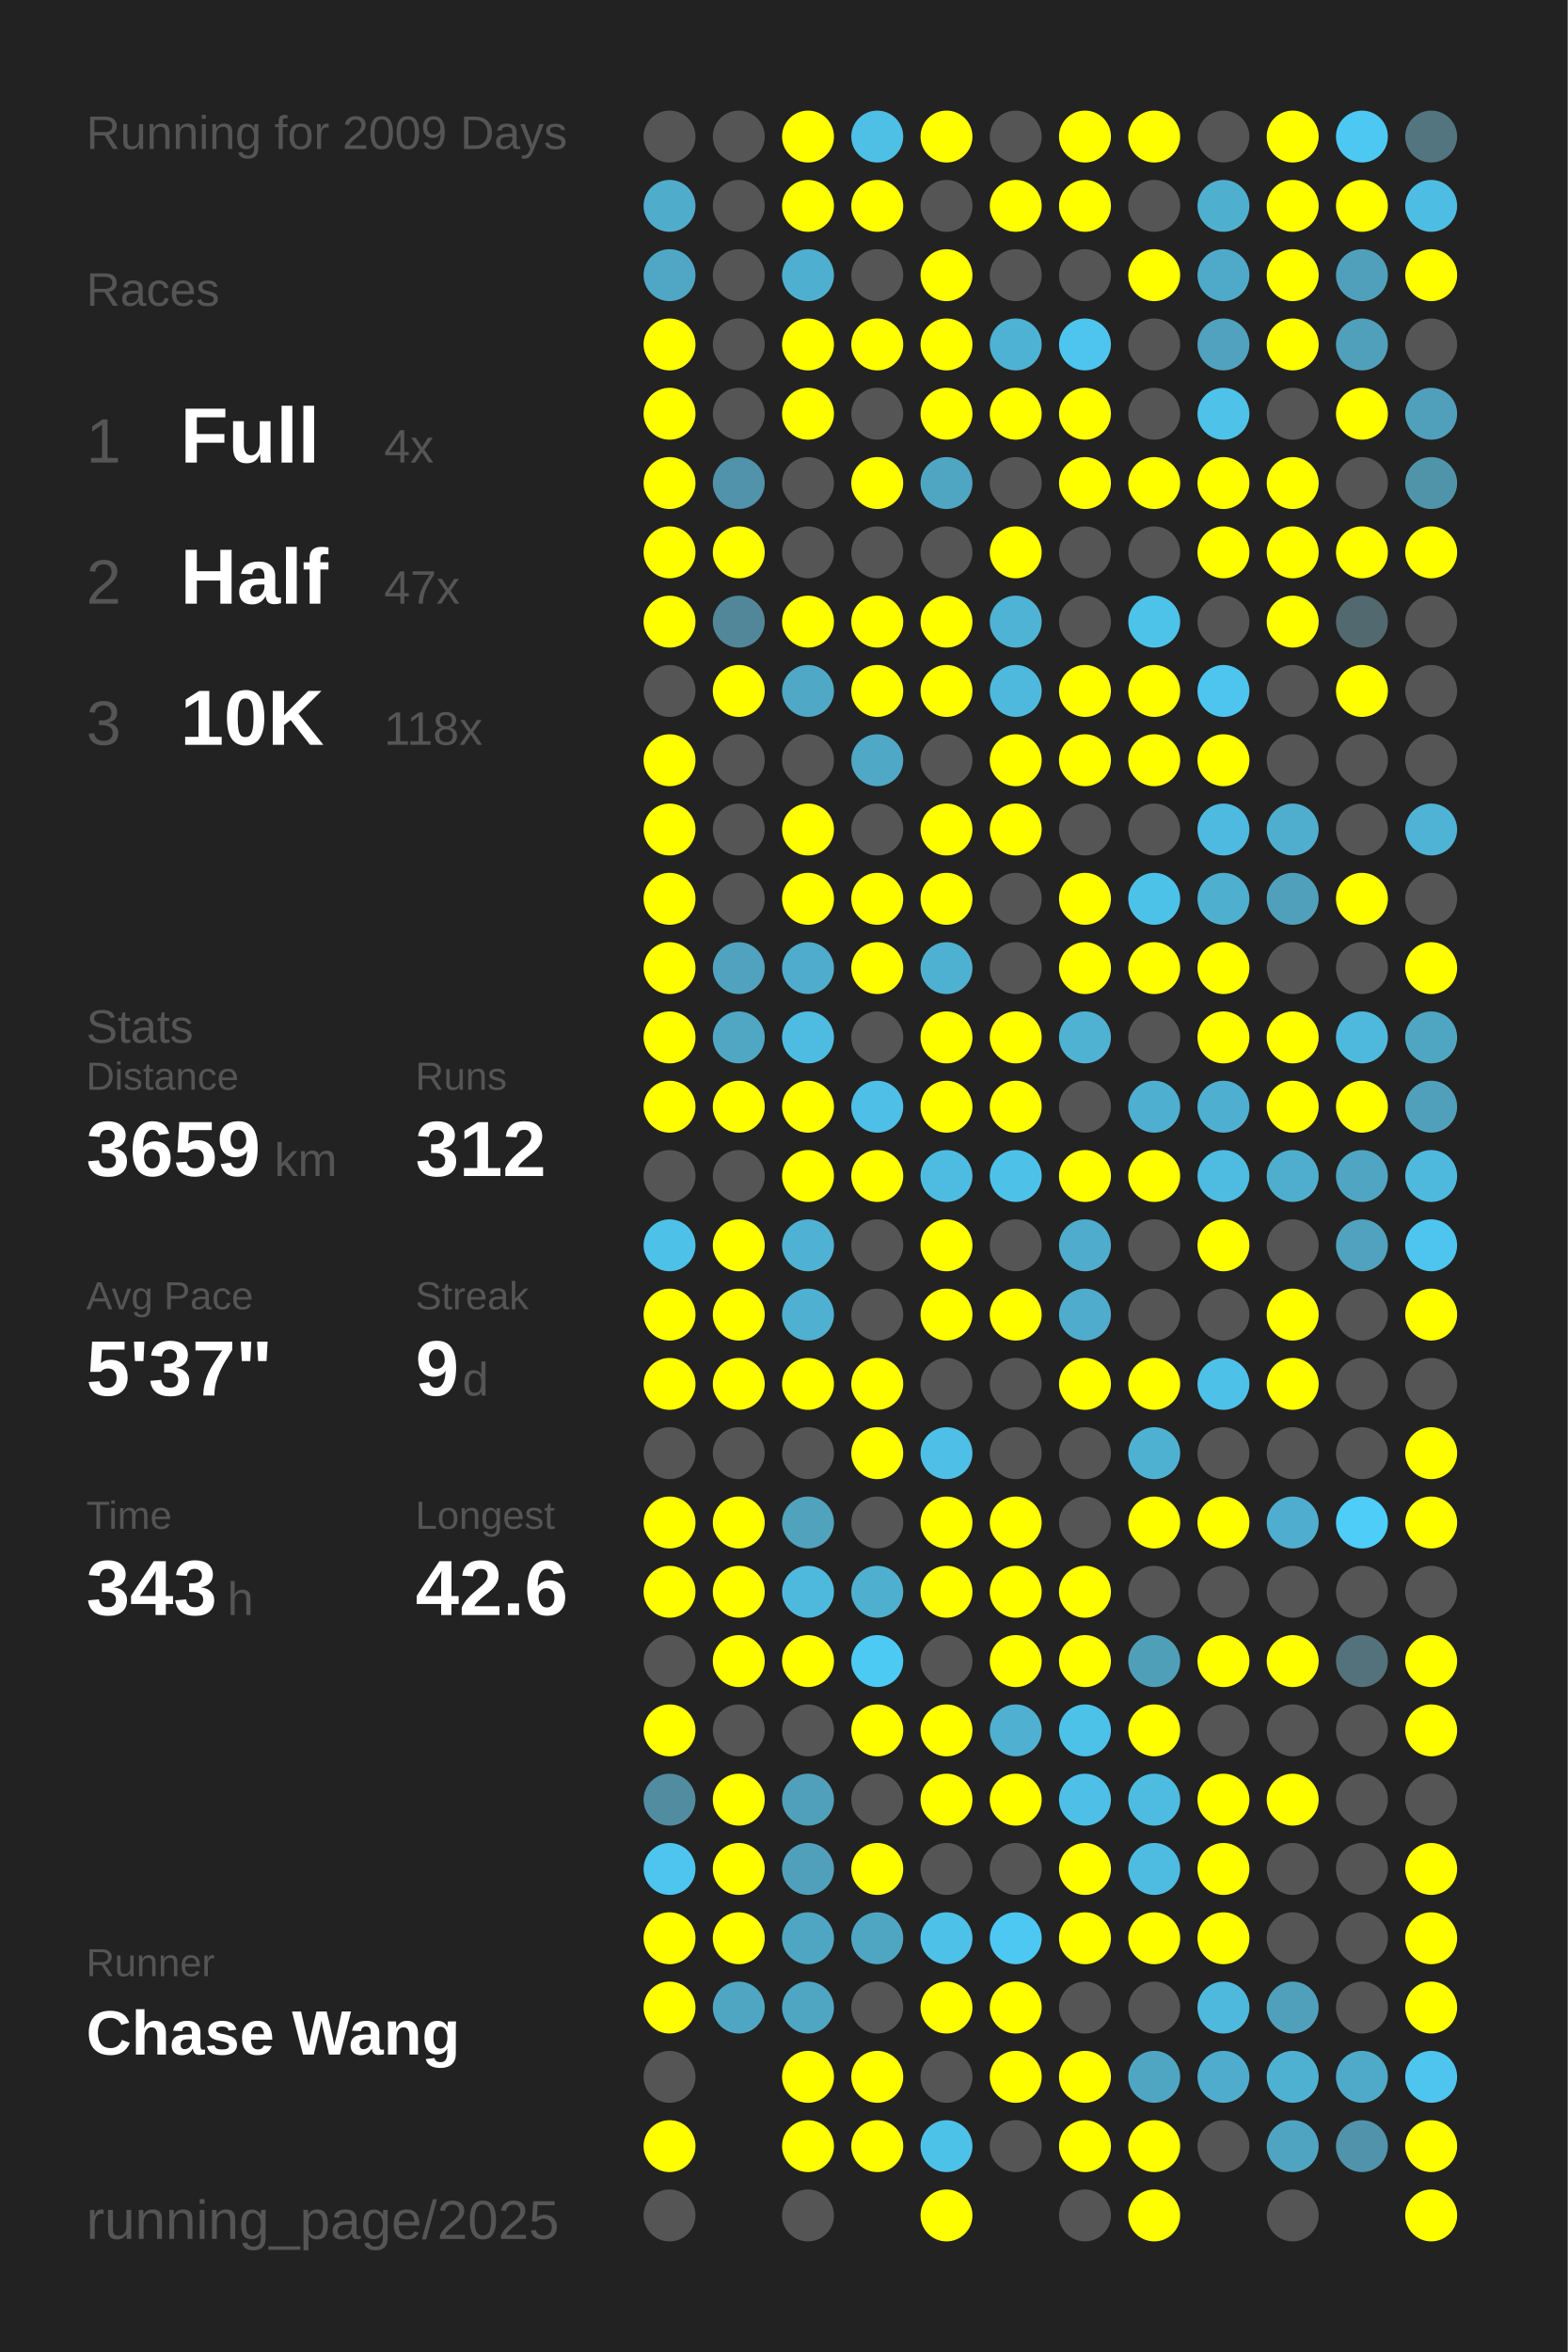
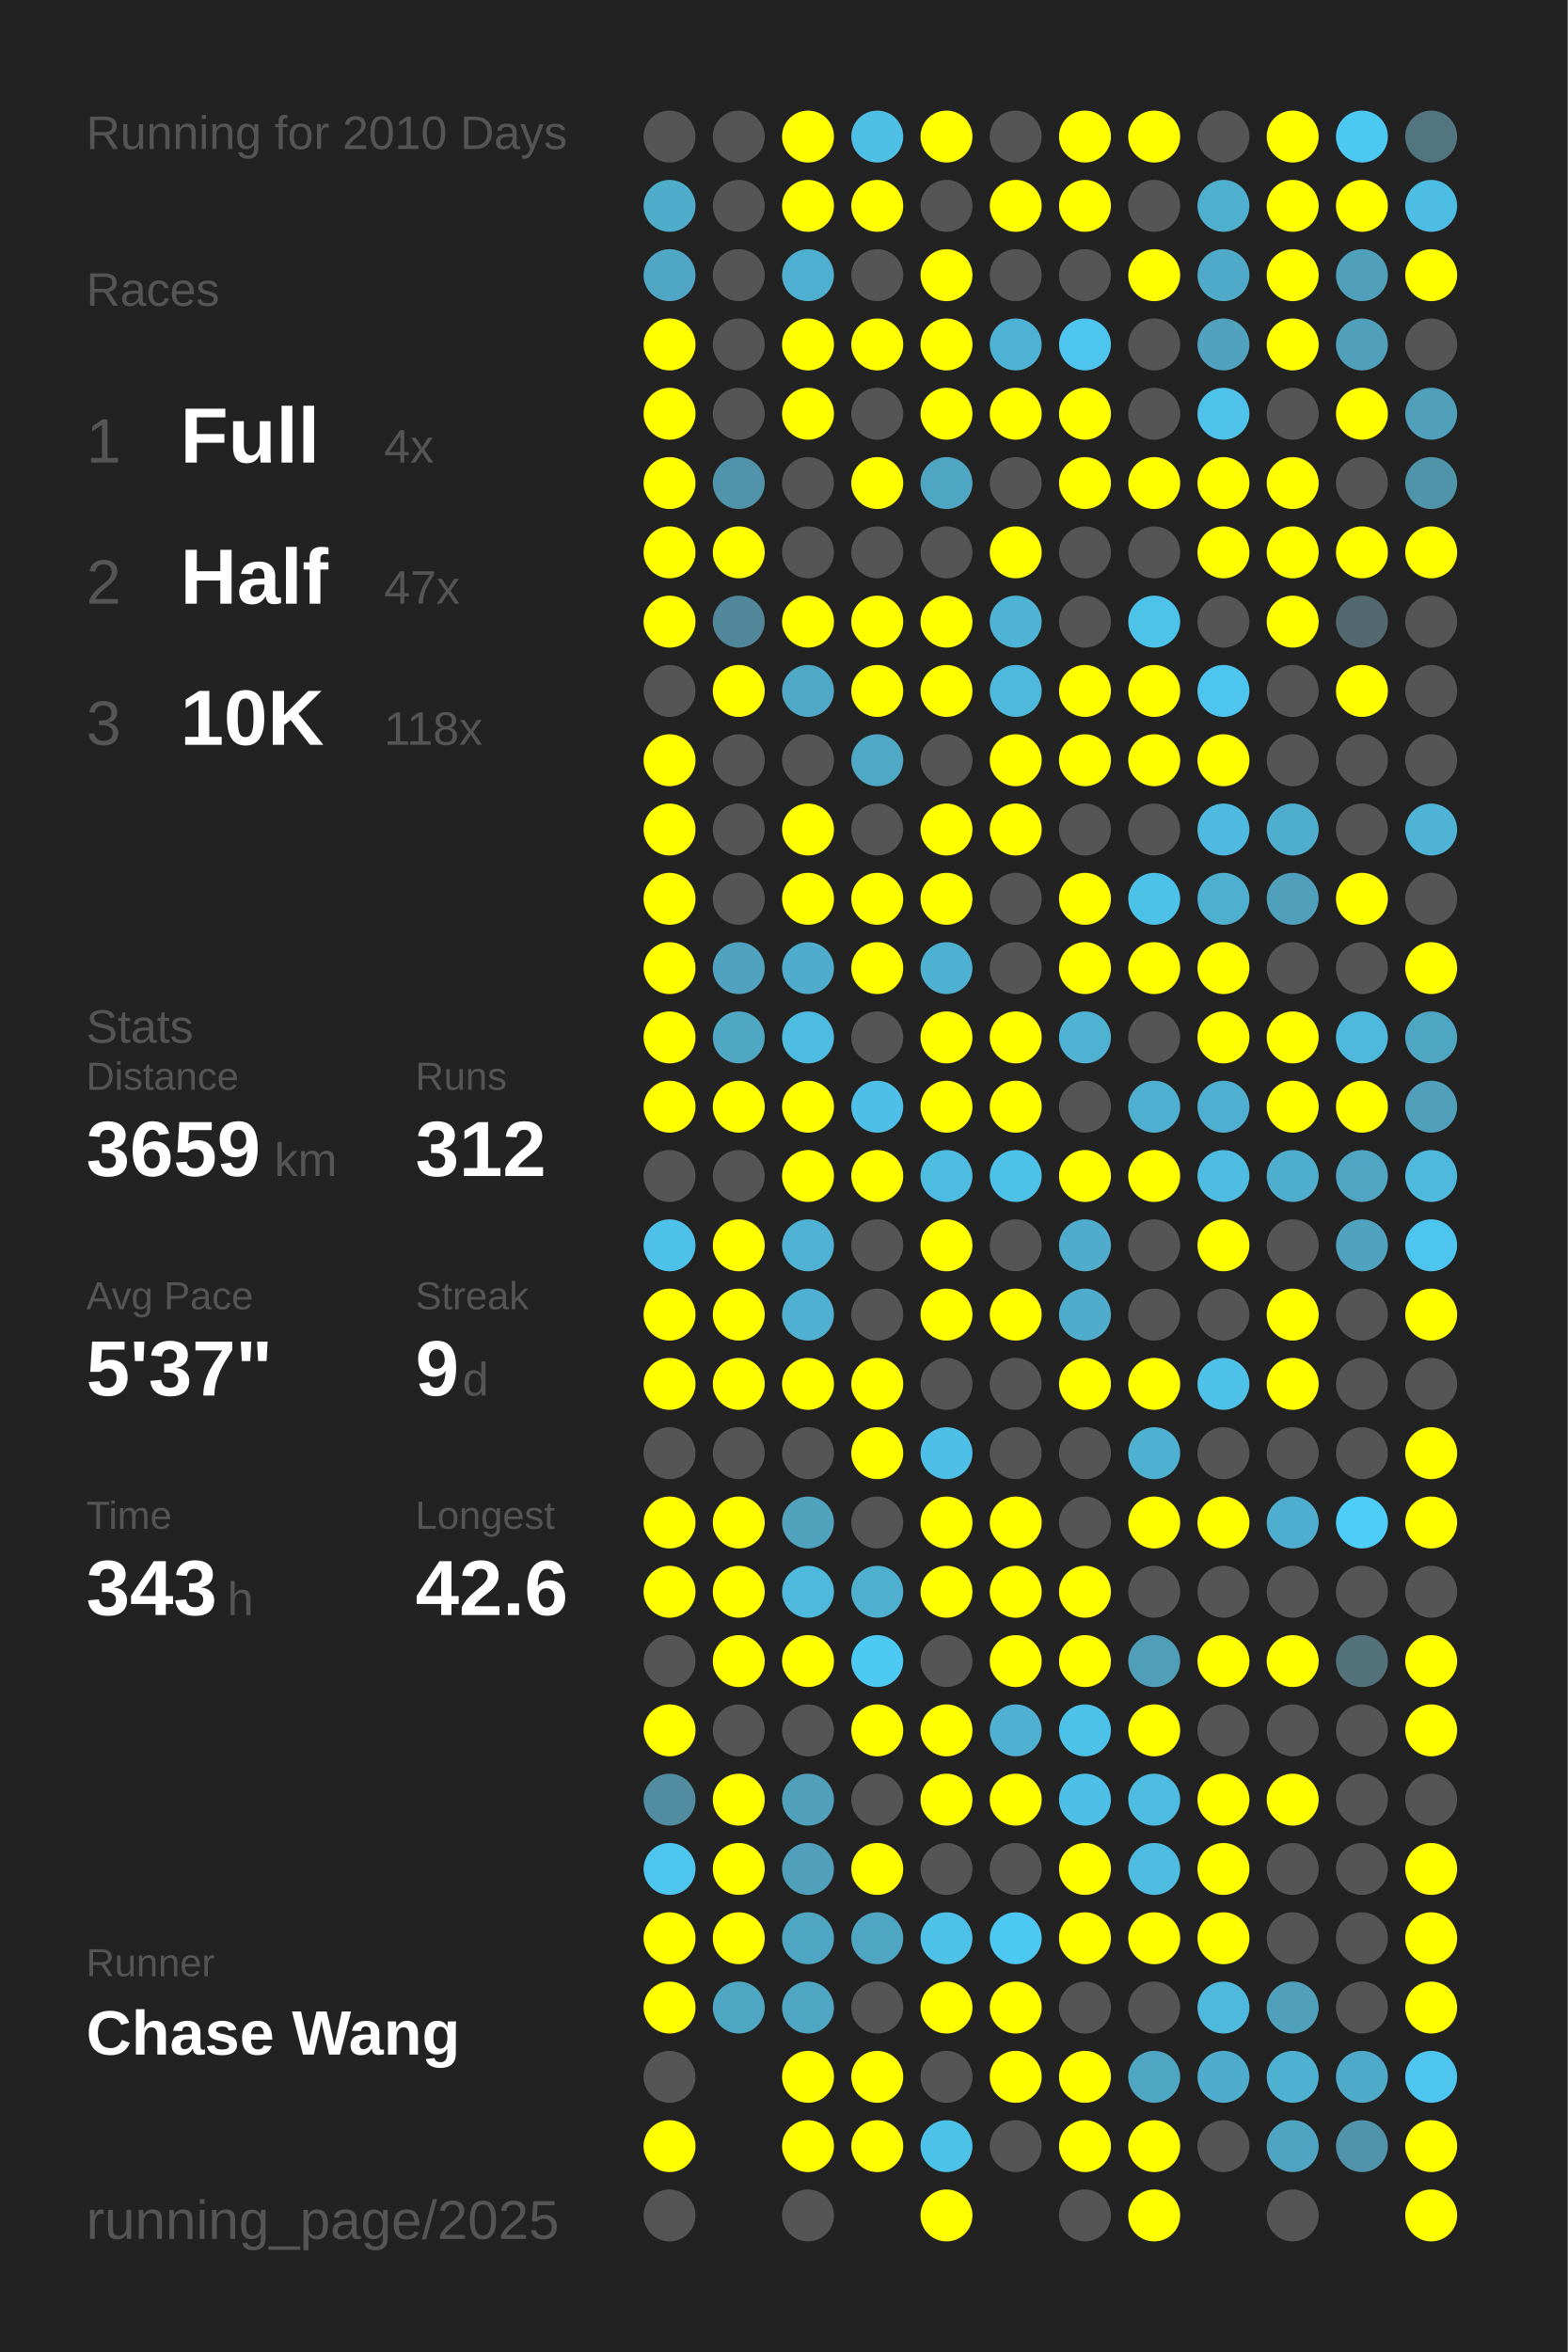
<svg xmlns="http://www.w3.org/2000/svg" baseProfile="full" height="300mm" version="1.1" viewBox="0,0,200,300" width="200mm">
  <defs />
  <rect fill="#222222" height="300" width="200" x="0" y="0" />
-   <text fill="#555555" style="font-size:6px; font-family:Arial;" x="11" y="19">Running for 2009 Days</text>
+   <text fill="#555555" style="font-size:6px; font-family:Arial;" x="11" y="19">Running for 2010 Days</text>
  <text fill="#555555" style="font-size:6px; font-family:Arial;" x="11" y="39">Races</text>
  <text fill="#555555" style="font-size:8px; font-family:Arial;" x="11" y="59">1</text>
  <text fill="#FFFFFF" style="font-size:10px; font-family:Arial; font-weight:bold;" x="23" y="59">Full</text>
  <text fill="#555555" style="font-size:6px; font-family:Arial;" x="49" y="59">4x</text>
  <text fill="#555555" style="font-size:8px; font-family:Arial;" x="11" y="77">2</text>
  <text fill="#FFFFFF" style="font-size:10px; font-family:Arial; font-weight:bold;" x="23" y="77">Half</text>
  <text fill="#555555" style="font-size:6px; font-family:Arial;" x="49" y="77">47x</text>
  <text fill="#555555" style="font-size:8px; font-family:Arial;" x="11" y="95">3</text>
  <text fill="#FFFFFF" style="font-size:10px; font-family:Arial; font-weight:bold;" x="23" y="95">10K</text>
  <text fill="#555555" style="font-size:6px; font-family:Arial;" x="49" y="95">118x</text>
  <text fill="#555555" style="font-size:6px; font-family:Arial;" x="11" y="133">Stats</text>
  <text fill="#555555" style="font-size:5px; font-family:Arial;" x="11" y="139">Distance</text>
  <text fill="#FFFFFF" style="font-size:10px; font-family:Arial; font-weight:bold;" x="11" y="150">3659</text>
  <text fill="#555555" style="font-size:6px; font-family:Arial;" x="35" y="150">km</text>
  <text fill="#555555" style="font-size:5px; font-family:Arial;" x="53" y="139">Runs</text>
  <text fill="#FFFFFF" style="font-size:10px; font-family:Arial; font-weight:bold;" x="53" y="150">312</text>
  <text fill="#555555" style="font-size:5px; font-family:Arial;" x="11" y="167">Avg Pace</text>
  <text fill="#FFFFFF" style="font-size:10px; font-family:Arial; font-weight:bold;" x="11" y="178">5'37"</text>
  <text fill="#555555" style="font-size:5px; font-family:Arial;" x="53" y="167">Streak</text>
  <text fill="#FFFFFF" style="font-size:10px; font-family:Arial; font-weight:bold;" x="53" y="178">9</text>
  <text fill="#555555" style="font-size:6px; font-family:Arial;" x="59" y="178">d</text>
  <text fill="#555555" style="font-size:5px; font-family:Arial;" x="11" y="195">Time</text>
  <text fill="#FFFFFF" style="font-size:10px; font-family:Arial; font-weight:bold;" x="11" y="206">343</text>
  <text fill="#555555" style="font-size:6px; font-family:Arial;" x="29" y="206">h</text>
  <text fill="#555555" style="font-size:5px; font-family:Arial;" x="53" y="195">Longest</text>
  <text fill="#FFFFFF" style="font-size:10px; font-family:Arial; font-weight:bold;" x="53" y="206">42.6</text>
  <text fill="#555555" style="font-size:5px; font-family:Arial;" x="11" y="252.065">Runner</text>
  <text fill="#FFFFFF" style="font-size:8px; font-family:Arial; font-weight:bold;" x="11" y="262.065">Chase Wang</text>
  <text fill="#555555" style="font-size:7px; font-family:Arial;" x="11" y="285.581">running_page/2025</text>
  <circle cx="85.417" cy="17.419" fill="#555555" r="3.312" />
  <circle cx="85.417" cy="26.258" fill="#4faccb" r="3.312" />
  <circle cx="85.417" cy="35.097" fill="#4fa7c5" r="3.312" />
  <circle cx="85.417" cy="43.935" fill="#FFFF00" r="3.312" />
  <circle cx="85.417" cy="52.774" fill="#FFFF00" r="3.312" />
  <circle cx="85.417" cy="61.613" fill="#FFFF00" r="3.312" />
  <circle cx="85.417" cy="70.452" fill="#FFFF00" r="3.312" />
  <circle cx="85.417" cy="79.29" fill="#FFFF00" r="3.312" />
  <circle cx="85.417" cy="88.129" fill="#555555" r="3.312" />
  <circle cx="85.417" cy="96.968" fill="#FFFF00" r="3.312" />
  <circle cx="85.417" cy="105.806" fill="#FFFF00" r="3.312" />
  <circle cx="85.417" cy="114.645" fill="#FFFF00" r="3.312" />
  <circle cx="85.417" cy="123.484" fill="#FFFF00" r="3.312" />
  <circle cx="85.417" cy="132.323" fill="#FFFF00" r="3.312" />
  <circle cx="85.417" cy="141.161" fill="#FFFF00" r="3.312" />
  <circle cx="85.417" cy="150" fill="#555555" r="3.312" />
  <circle cx="85.417" cy="158.839" fill="#4ec1e8" r="3.312" />
  <circle cx="85.417" cy="167.677" fill="#FFFF00" r="3.312" />
  <circle cx="85.417" cy="176.516" fill="#FFFF00" r="3.312" />
  <circle cx="85.417" cy="185.355" fill="#555555" r="3.312" />
  <circle cx="85.417" cy="194.194" fill="#FFFF00" r="3.312" />
  <circle cx="85.417" cy="203.032" fill="#FFFF00" r="3.312" />
  <circle cx="85.417" cy="211.871" fill="#555555" r="3.312" />
  <circle cx="85.417" cy="220.71" fill="#FFFF00" r="3.312" />
  <circle cx="85.417" cy="229.548" fill="#518ca0" r="3.312" />
  <circle cx="85.417" cy="238.387" fill="#4dc5ee" r="3.312" />
  <circle cx="85.417" cy="247.226" fill="#FFFF00" r="3.312" />
  <circle cx="85.417" cy="256.065" fill="#FFFF00" r="3.312" />
  <circle cx="85.417" cy="264.903" fill="#555555" r="3.312" />
  <circle cx="85.417" cy="273.742" fill="#FFFF00" r="3.312" />
  <circle cx="85.417" cy="282.581" fill="#555555" r="3.312" />
  <circle cx="94.25" cy="17.419" fill="#555555" r="3.312" />
  <circle cx="94.25" cy="26.258" fill="#555555" r="3.312" />
  <circle cx="94.25" cy="35.097" fill="#555555" r="3.312" />
  <circle cx="94.25" cy="43.935" fill="#555555" r="3.312" />
  <circle cx="94.25" cy="52.774" fill="#555555" r="3.312" />
  <circle cx="94.25" cy="61.613" fill="#5093aa" r="3.312" />
  <circle cx="94.25" cy="70.452" fill="#FFFF00" r="3.312" />
  <circle cx="94.25" cy="79.29" fill="#518799" r="3.312" />
  <circle cx="94.25" cy="88.129" fill="#FFFF00" r="3.312" />
  <circle cx="94.25" cy="96.968" fill="#555555" r="3.312" />
  <circle cx="94.25" cy="105.806" fill="#555555" r="3.312" />
  <circle cx="94.25" cy="114.645" fill="#555555" r="3.312" />
  <circle cx="94.25" cy="123.484" fill="#50a2be" r="3.312" />
  <circle cx="94.25" cy="132.323" fill="#4fa7c4" r="3.312" />
  <circle cx="94.25" cy="141.161" fill="#FFFF00" r="3.312" />
  <circle cx="94.25" cy="150" fill="#555555" r="3.312" />
  <circle cx="94.25" cy="158.839" fill="#FFFF00" r="3.312" />
  <circle cx="94.25" cy="167.677" fill="#FFFF00" r="3.312" />
  <circle cx="94.25" cy="176.516" fill="#FFFF00" r="3.312" />
  <circle cx="94.25" cy="185.355" fill="#555555" r="3.312" />
  <circle cx="94.25" cy="194.194" fill="#FFFF00" r="3.312" />
  <circle cx="94.25" cy="203.032" fill="#FFFF00" r="3.312" />
  <circle cx="94.25" cy="211.871" fill="#FFFF00" r="3.312" />
  <circle cx="94.25" cy="220.71" fill="#555555" r="3.312" />
  <circle cx="94.25" cy="229.548" fill="#FFFF00" r="3.312" />
  <circle cx="94.25" cy="238.387" fill="#FFFF00" r="3.312" />
  <circle cx="94.25" cy="247.226" fill="#FFFF00" r="3.312" />
  <circle cx="94.25" cy="256.065" fill="#4fa6c3" r="3.312" />
  <circle cx="103.083" cy="17.419" fill="#FFFF00" r="3.312" />
  <circle cx="103.083" cy="26.258" fill="#FFFF00" r="3.312" />
  <circle cx="103.083" cy="35.097" fill="#4fafd0" r="3.312" />
  <circle cx="103.083" cy="43.935" fill="#FFFF00" r="3.312" />
  <circle cx="103.083" cy="52.774" fill="#FFFF00" r="3.312" />
  <circle cx="103.083" cy="61.613" fill="#555555" r="3.312" />
  <circle cx="103.083" cy="70.452" fill="#555555" r="3.312" />
  <circle cx="103.083" cy="79.29" fill="#FFFF00" r="3.312" />
  <circle cx="103.083" cy="88.129" fill="#4fa8c5" r="3.312" />
  <circle cx="103.083" cy="96.968" fill="#555555" r="3.312" />
  <circle cx="103.083" cy="105.806" fill="#FFFF00" r="3.312" />
  <circle cx="103.083" cy="114.645" fill="#FFFF00" r="3.312" />
  <circle cx="103.083" cy="123.484" fill="#4faccc" r="3.312" />
  <circle cx="103.083" cy="132.323" fill="#4ebce1" r="3.312" />
  <circle cx="103.083" cy="141.161" fill="#FFFF00" r="3.312" />
  <circle cx="103.083" cy="150" fill="#FFFF00" r="3.312" />
  <circle cx="103.083" cy="158.839" fill="#4fb1d3" r="3.312" />
  <circle cx="103.083" cy="167.677" fill="#4fb0d1" r="3.312" />
  <circle cx="103.083" cy="176.516" fill="#FFFF00" r="3.312" />
  <circle cx="103.083" cy="185.355" fill="#555555" r="3.312" />
  <circle cx="103.083" cy="194.194" fill="#50a2bd" r="3.312" />
  <circle cx="103.083" cy="203.032" fill="#4eb9dd" r="3.312" />
  <circle cx="103.083" cy="211.871" fill="#FFFF00" r="3.312" />
  <circle cx="103.083" cy="220.71" fill="#555555" r="3.312" />
  <circle cx="103.083" cy="229.548" fill="#50a0bb" r="3.312" />
  <circle cx="103.083" cy="238.387" fill="#50a0bc" r="3.312" />
  <circle cx="103.083" cy="247.226" fill="#4fa6c3" r="3.312" />
  <circle cx="103.083" cy="256.065" fill="#4fa6c3" r="3.312" />
  <circle cx="103.083" cy="264.903" fill="#FFFF00" r="3.312" />
  <circle cx="103.083" cy="273.742" fill="#FFFF00" r="3.312" />
  <circle cx="103.083" cy="282.581" fill="#555555" r="3.312" />
  <circle cx="111.917" cy="17.419" fill="#4ebfe5" r="3.312" />
  <circle cx="111.917" cy="26.258" fill="#FFFF00" r="3.312" />
  <circle cx="111.917" cy="35.097" fill="#555555" r="3.312" />
  <circle cx="111.917" cy="43.935" fill="#FFFF00" r="3.312" />
  <circle cx="111.917" cy="52.774" fill="#555555" r="3.312" />
  <circle cx="111.917" cy="61.613" fill="#FFFF00" r="3.312" />
  <circle cx="111.917" cy="70.452" fill="#555555" r="3.312" />
  <circle cx="111.917" cy="79.29" fill="#FFFF00" r="3.312" />
  <circle cx="111.917" cy="88.129" fill="#FFFF00" r="3.312" />
  <circle cx="111.917" cy="96.968" fill="#4fa8c6" r="3.312" />
  <circle cx="111.917" cy="105.806" fill="#555555" r="3.312" />
  <circle cx="111.917" cy="114.645" fill="#FFFF00" r="3.312" />
  <circle cx="111.917" cy="123.484" fill="#FFFF00" r="3.312" />
  <circle cx="111.917" cy="132.323" fill="#555555" r="3.312" />
  <circle cx="111.917" cy="141.161" fill="#4ebfe6" r="3.312" />
  <circle cx="111.917" cy="150" fill="#FFFF00" r="3.312" />
  <circle cx="111.917" cy="158.839" fill="#555555" r="3.312" />
  <circle cx="111.917" cy="167.677" fill="#555555" r="3.312" />
  <circle cx="111.917" cy="176.516" fill="#FFFF00" r="3.312" />
  <circle cx="111.917" cy="185.355" fill="#FFFF00" r="3.312" />
  <circle cx="111.917" cy="194.194" fill="#555555" r="3.312" />
  <circle cx="111.917" cy="203.032" fill="#4fafcf" r="3.312" />
  <circle cx="111.917" cy="211.871" fill="#4dcaf4" r="3.312" />
  <circle cx="111.917" cy="220.71" fill="#FFFF00" r="3.312" />
  <circle cx="111.917" cy="229.548" fill="#555555" r="3.312" />
  <circle cx="111.917" cy="238.387" fill="#FFFF00" r="3.312" />
  <circle cx="111.917" cy="247.226" fill="#4fa6c3" r="3.312" />
  <circle cx="111.917" cy="256.065" fill="#555555" r="3.312" />
  <circle cx="111.917" cy="264.903" fill="#FFFF00" r="3.312" />
  <circle cx="111.917" cy="273.742" fill="#FFFF00" r="3.312" />
  <circle cx="120.75" cy="17.419" fill="#FFFF00" r="3.312" />
  <circle cx="120.75" cy="26.258" fill="#555555" r="3.312" />
  <circle cx="120.75" cy="35.097" fill="#FFFF00" r="3.312" />
  <circle cx="120.75" cy="43.935" fill="#FFFF00" r="3.312" />
  <circle cx="120.75" cy="52.774" fill="#FFFF00" r="3.312" />
  <circle cx="120.75" cy="61.613" fill="#4fa6c3" r="3.312" />
  <circle cx="120.75" cy="70.452" fill="#555555" r="3.312" />
  <circle cx="120.75" cy="79.29" fill="#FFFF00" r="3.312" />
  <circle cx="120.75" cy="88.129" fill="#FFFF00" r="3.312" />
  <circle cx="120.75" cy="96.968" fill="#555555" r="3.312" />
  <circle cx="120.75" cy="105.806" fill="#FFFF00" r="3.312" />
  <circle cx="120.75" cy="114.645" fill="#FFFF00" r="3.312" />
  <circle cx="120.75" cy="123.484" fill="#4fb1d2" r="3.312" />
  <circle cx="120.75" cy="132.323" fill="#FFFF00" r="3.312" />
  <circle cx="120.75" cy="141.161" fill="#FFFF00" r="3.312" />
  <circle cx="120.75" cy="150" fill="#4ebce1" r="3.312" />
  <circle cx="120.75" cy="158.839" fill="#FFFF00" r="3.312" />
  <circle cx="120.75" cy="167.677" fill="#FFFF00" r="3.312" />
  <circle cx="120.75" cy="176.516" fill="#555555" r="3.312" />
  <circle cx="120.75" cy="185.355" fill="#4ebfe6" r="3.312" />
  <circle cx="120.75" cy="194.194" fill="#FFFF00" r="3.312" />
  <circle cx="120.75" cy="203.032" fill="#FFFF00" r="3.312" />
  <circle cx="120.75" cy="211.871" fill="#555555" r="3.312" />
  <circle cx="120.75" cy="220.71" fill="#FFFF00" r="3.312" />
  <circle cx="120.75" cy="229.548" fill="#FFFF00" r="3.312" />
  <circle cx="120.75" cy="238.387" fill="#555555" r="3.312" />
  <circle cx="120.75" cy="247.226" fill="#4ec1e8" r="3.312" />
  <circle cx="120.75" cy="256.065" fill="#FFFF00" r="3.312" />
  <circle cx="120.75" cy="264.903" fill="#555555" r="3.312" />
  <circle cx="120.75" cy="273.742" fill="#4dc2e9" r="3.312" />
  <circle cx="120.75" cy="282.581" fill="#FFFF00" r="3.312" />
  <circle cx="129.583" cy="17.419" fill="#555555" r="3.312" />
  <circle cx="129.583" cy="26.258" fill="#FFFF00" r="3.312" />
  <circle cx="129.583" cy="35.097" fill="#555555" r="3.312" />
  <circle cx="129.583" cy="43.935" fill="#4eb2d4" r="3.312" />
  <circle cx="129.583" cy="52.774" fill="#FFFF00" r="3.312" />
  <circle cx="129.583" cy="61.613" fill="#555555" r="3.312" />
  <circle cx="129.583" cy="70.452" fill="#FFFF00" r="3.312" />
  <circle cx="129.583" cy="79.29" fill="#4eb3d4" r="3.312" />
  <circle cx="129.583" cy="88.129" fill="#4eb9dd" r="3.312" />
  <circle cx="129.583" cy="96.968" fill="#FFFF00" r="3.312" />
  <circle cx="129.583" cy="105.806" fill="#FFFF00" r="3.312" />
  <circle cx="129.583" cy="114.645" fill="#555555" r="3.312" />
  <circle cx="129.583" cy="123.484" fill="#555555" r="3.312" />
  <circle cx="129.583" cy="132.323" fill="#FFFF00" r="3.312" />
  <circle cx="129.583" cy="141.161" fill="#FFFF00" r="3.312" />
  <circle cx="129.583" cy="150" fill="#4ec1e9" r="3.312" />
  <circle cx="129.583" cy="158.839" fill="#555555" r="3.312" />
  <circle cx="129.583" cy="167.677" fill="#FFFF00" r="3.312" />
  <circle cx="129.583" cy="176.516" fill="#555555" r="3.312" />
  <circle cx="129.583" cy="185.355" fill="#555555" r="3.312" />
  <circle cx="129.583" cy="194.194" fill="#FFFF00" r="3.312" />
  <circle cx="129.583" cy="203.032" fill="#FFFF00" r="3.312" />
  <circle cx="129.583" cy="211.871" fill="#FFFF00" r="3.312" />
  <circle cx="129.583" cy="220.71" fill="#4fb0d1" r="3.312" />
  <circle cx="129.583" cy="229.548" fill="#FFFF00" r="3.312" />
  <circle cx="129.583" cy="238.387" fill="#555555" r="3.312" />
  <circle cx="129.583" cy="247.226" fill="#4dc8f2" r="3.312" />
  <circle cx="129.583" cy="256.065" fill="#FFFF00" r="3.312" />
  <circle cx="129.583" cy="264.903" fill="#FFFF00" r="3.312" />
  <circle cx="129.583" cy="273.742" fill="#555555" r="3.312" />
  <circle cx="138.417" cy="17.419" fill="#FFFF00" r="3.312" />
  <circle cx="138.417" cy="26.258" fill="#FFFF00" r="3.312" />
  <circle cx="138.417" cy="35.097" fill="#555555" r="3.312" />
  <circle cx="138.417" cy="43.935" fill="#4dc5ee" r="3.312" />
  <circle cx="138.417" cy="52.774" fill="#FFFF00" r="3.312" />
  <circle cx="138.417" cy="61.613" fill="#FFFF00" r="3.312" />
  <circle cx="138.417" cy="70.452" fill="#555555" r="3.312" />
  <circle cx="138.417" cy="79.29" fill="#555555" r="3.312" />
  <circle cx="138.417" cy="88.129" fill="#FFFF00" r="3.312" />
  <circle cx="138.417" cy="96.968" fill="#FFFF00" r="3.312" />
  <circle cx="138.417" cy="105.806" fill="#555555" r="3.312" />
  <circle cx="138.417" cy="114.645" fill="#FFFF00" r="3.312" />
  <circle cx="138.417" cy="123.484" fill="#FFFF00" r="3.312" />
  <circle cx="138.417" cy="132.323" fill="#4fb2d3" r="3.312" />
  <circle cx="138.417" cy="141.161" fill="#555555" r="3.312" />
  <circle cx="138.417" cy="150" fill="#FFFF00" r="3.312" />
  <circle cx="138.417" cy="158.839" fill="#4faccc" r="3.312" />
  <circle cx="138.417" cy="167.677" fill="#4faccc" r="3.312" />
  <circle cx="138.417" cy="176.516" fill="#FFFF00" r="3.312" />
  <circle cx="138.417" cy="185.355" fill="#555555" r="3.312" />
  <circle cx="138.417" cy="194.194" fill="#555555" r="3.312" />
  <circle cx="138.417" cy="203.032" fill="#FFFF00" r="3.312" />
  <circle cx="138.417" cy="211.871" fill="#FFFF00" r="3.312" />
  <circle cx="138.417" cy="220.71" fill="#4dc2e9" r="3.312" />
  <circle cx="138.417" cy="229.548" fill="#4ec0e7" r="3.312" />
  <circle cx="138.417" cy="238.387" fill="#FFFF00" r="3.312" />
  <circle cx="138.417" cy="247.226" fill="#FFFF00" r="3.312" />
  <circle cx="138.417" cy="256.065" fill="#555555" r="3.312" />
  <circle cx="138.417" cy="264.903" fill="#FFFF00" r="3.312" />
  <circle cx="138.417" cy="273.742" fill="#FFFF00" r="3.312" />
  <circle cx="138.417" cy="282.581" fill="#555555" r="3.312" />
  <circle cx="147.25" cy="17.419" fill="#FFFF00" r="3.312" />
  <circle cx="147.25" cy="26.258" fill="#555555" r="3.312" />
  <circle cx="147.25" cy="35.097" fill="#FFFF00" r="3.312" />
  <circle cx="147.25" cy="43.935" fill="#555555" r="3.312" />
  <circle cx="147.25" cy="52.774" fill="#555555" r="3.312" />
  <circle cx="147.25" cy="61.613" fill="#FFFF00" r="3.312" />
  <circle cx="147.25" cy="70.452" fill="#555555" r="3.312" />
  <circle cx="147.25" cy="79.29" fill="#4dc3ea" r="3.312" />
  <circle cx="147.25" cy="88.129" fill="#FFFF00" r="3.312" />
  <circle cx="147.25" cy="96.968" fill="#FFFF00" r="3.312" />
  <circle cx="147.25" cy="105.806" fill="#555555" r="3.312" />
  <circle cx="147.25" cy="114.645" fill="#4dc2e9" r="3.312" />
  <circle cx="147.25" cy="123.484" fill="#FFFF00" r="3.312" />
  <circle cx="147.25" cy="132.323" fill="#555555" r="3.312" />
  <circle cx="147.25" cy="141.161" fill="#4fafd0" r="3.312" />
  <circle cx="147.25" cy="150" fill="#FFFF00" r="3.312" />
  <circle cx="147.25" cy="158.839" fill="#555555" r="3.312" />
  <circle cx="147.25" cy="167.677" fill="#555555" r="3.312" />
  <circle cx="147.25" cy="176.516" fill="#FFFF00" r="3.312" />
  <circle cx="147.25" cy="185.355" fill="#4fb1d2" r="3.312" />
  <circle cx="147.25" cy="194.194" fill="#FFFF00" r="3.312" />
  <circle cx="147.25" cy="203.032" fill="#555555" r="3.312" />
  <circle cx="147.25" cy="211.871" fill="#509fb9" r="3.312" />
  <circle cx="147.25" cy="220.71" fill="#FFFF00" r="3.312" />
  <circle cx="147.25" cy="229.548" fill="#4ebce1" r="3.312" />
  <circle cx="147.25" cy="238.387" fill="#4ebce1" r="3.312" />
  <circle cx="147.25" cy="247.226" fill="#FFFF00" r="3.312" />
  <circle cx="147.25" cy="256.065" fill="#555555" r="3.312" />
  <circle cx="147.25" cy="264.903" fill="#4fa6c3" r="3.312" />
  <circle cx="147.25" cy="273.742" fill="#FFFF00" r="3.312" />
  <circle cx="147.25" cy="282.581" fill="#FFFF00" r="3.312" />
  <circle cx="156.083" cy="17.419" fill="#555555" r="3.312" />
  <circle cx="156.083" cy="26.258" fill="#4fafcf" r="3.312" />
  <circle cx="156.083" cy="35.097" fill="#4faac9" r="3.312" />
  <circle cx="156.083" cy="43.935" fill="#50a2be" r="3.312" />
  <circle cx="156.083" cy="52.774" fill="#4ec2e9" r="3.312" />
  <circle cx="156.083" cy="61.613" fill="#FFFF00" r="3.312" />
  <circle cx="156.083" cy="70.452" fill="#FFFF00" r="3.312" />
  <circle cx="156.083" cy="79.29" fill="#555555" r="3.312" />
  <circle cx="156.083" cy="88.129" fill="#4dc5ee" r="3.312" />
  <circle cx="156.083" cy="96.968" fill="#FFFF00" r="3.312" />
  <circle cx="156.083" cy="105.806" fill="#4ebadf" r="3.312" />
  <circle cx="156.083" cy="114.645" fill="#4fafcf" r="3.312" />
  <circle cx="156.083" cy="123.484" fill="#FFFF00" r="3.312" />
  <circle cx="156.083" cy="132.323" fill="#FFFF00" r="3.312" />
  <circle cx="156.083" cy="141.161" fill="#4fafd0" r="3.312" />
  <circle cx="156.083" cy="150" fill="#4ebbe0" r="3.312" />
  <circle cx="156.083" cy="158.839" fill="#FFFF00" r="3.312" />
  <circle cx="156.083" cy="167.677" fill="#555555" r="3.312" />
  <circle cx="156.083" cy="176.516" fill="#4ec1e8" r="3.312" />
  <circle cx="156.083" cy="185.355" fill="#555555" r="3.312" />
  <circle cx="156.083" cy="194.194" fill="#FFFF00" r="3.312" />
  <circle cx="156.083" cy="203.032" fill="#555555" r="3.312" />
  <circle cx="156.083" cy="211.871" fill="#FFFF00" r="3.312" />
  <circle cx="156.083" cy="220.71" fill="#555555" r="3.312" />
  <circle cx="156.083" cy="229.548" fill="#FFFF00" r="3.312" />
  <circle cx="156.083" cy="238.387" fill="#FFFF00" r="3.312" />
  <circle cx="156.083" cy="247.226" fill="#FFFF00" r="3.312" />
  <circle cx="156.083" cy="256.065" fill="#4eb9dd" r="3.312" />
  <circle cx="156.083" cy="264.903" fill="#4faccc" r="3.312" />
  <circle cx="156.083" cy="273.742" fill="#555555" r="3.312" />
  <circle cx="164.917" cy="17.419" fill="#FFFF00" r="3.312" />
  <circle cx="164.917" cy="26.258" fill="#FFFF00" r="3.312" />
  <circle cx="164.917" cy="35.097" fill="#FFFF00" r="3.312" />
  <circle cx="164.917" cy="43.935" fill="#FFFF00" r="3.312" />
  <circle cx="164.917" cy="52.774" fill="#555555" r="3.312" />
  <circle cx="164.917" cy="61.613" fill="#FFFF00" r="3.312" />
  <circle cx="164.917" cy="70.452" fill="#FFFF00" r="3.312" />
  <circle cx="164.917" cy="79.29" fill="#FFFF00" r="3.312" />
  <circle cx="164.917" cy="88.129" fill="#555555" r="3.312" />
  <circle cx="164.917" cy="96.968" fill="#555555" r="3.312" />
  <circle cx="164.917" cy="105.806" fill="#4faece" r="3.312" />
  <circle cx="164.917" cy="114.645" fill="#50a0bb" r="3.312" />
  <circle cx="164.917" cy="123.484" fill="#555555" r="3.312" />
  <circle cx="164.917" cy="132.323" fill="#FFFF00" r="3.312" />
  <circle cx="164.917" cy="141.161" fill="#FFFF00" r="3.312" />
  <circle cx="164.917" cy="150" fill="#4faece" r="3.312" />
  <circle cx="164.917" cy="158.839" fill="#555555" r="3.312" />
  <circle cx="164.917" cy="167.677" fill="#FFFF00" r="3.312" />
  <circle cx="164.917" cy="176.516" fill="#FFFF00" r="3.312" />
  <circle cx="164.917" cy="185.355" fill="#555555" r="3.312" />
  <circle cx="164.917" cy="194.194" fill="#4faecf" r="3.312" />
  <circle cx="164.917" cy="203.032" fill="#555555" r="3.312" />
  <circle cx="164.917" cy="211.871" fill="#FFFF00" r="3.312" />
  <circle cx="164.917" cy="220.71" fill="#555555" r="3.312" />
  <circle cx="164.917" cy="229.548" fill="#FFFF00" r="3.312" />
  <circle cx="164.917" cy="238.387" fill="#555555" r="3.312" />
  <circle cx="164.917" cy="247.226" fill="#555555" r="3.312" />
  <circle cx="164.917" cy="256.065" fill="#50a0bb" r="3.312" />
  <circle cx="164.917" cy="264.903" fill="#4fb1d2" r="3.312" />
  <circle cx="164.917" cy="273.742" fill="#4fa4c1" r="3.312" />
  <circle cx="164.917" cy="282.581" fill="#555555" r="3.312" />
  <circle cx="173.75" cy="17.419" fill="#4dc8f2" r="3.312" />
  <circle cx="173.75" cy="26.258" fill="#FFFF00" r="3.312" />
  <circle cx="173.75" cy="35.097" fill="#50a0bb" r="3.312" />
  <circle cx="173.75" cy="43.935" fill="#50a0bb" r="3.312" />
  <circle cx="173.75" cy="52.774" fill="#FFFF00" r="3.312" />
  <circle cx="173.75" cy="61.613" fill="#555555" r="3.312" />
  <circle cx="173.75" cy="70.452" fill="#FFFF00" r="3.312" />
  <circle cx="173.75" cy="79.29" fill="#536970" r="3.312" />
  <circle cx="173.75" cy="88.129" fill="#FFFF00" r="3.312" />
  <circle cx="173.75" cy="96.968" fill="#555555" r="3.312" />
  <circle cx="173.75" cy="105.806" fill="#555555" r="3.312" />
  <circle cx="173.75" cy="114.645" fill="#FFFF00" r="3.312" />
  <circle cx="173.75" cy="123.484" fill="#555555" r="3.312" />
  <circle cx="173.75" cy="132.323" fill="#4eb9dd" r="3.312" />
  <circle cx="173.75" cy="141.161" fill="#FFFF00" r="3.312" />
  <circle cx="173.75" cy="150" fill="#4fa5c2" r="3.312" />
  <circle cx="173.75" cy="158.839" fill="#50a2be" r="3.312" />
  <circle cx="173.75" cy="167.677" fill="#555555" r="3.312" />
  <circle cx="173.75" cy="176.516" fill="#555555" r="3.312" />
  <circle cx="173.75" cy="185.355" fill="#555555" r="3.312" />
  <circle cx="173.75" cy="194.194" fill="#4dcdf8" r="3.312" />
  <circle cx="173.75" cy="203.032" fill="#555555" r="3.312" />
  <circle cx="173.75" cy="211.871" fill="#53727c" r="3.312" />
  <circle cx="173.75" cy="220.71" fill="#555555" r="3.312" />
  <circle cx="173.75" cy="229.548" fill="#555555" r="3.312" />
  <circle cx="173.75" cy="238.387" fill="#555555" r="3.312" />
  <circle cx="173.75" cy="247.226" fill="#555555" r="3.312" />
  <circle cx="173.75" cy="256.065" fill="#555555" r="3.312" />
  <circle cx="173.75" cy="264.903" fill="#4fa9c8" r="3.312" />
  <circle cx="173.75" cy="273.742" fill="#5093aa" r="3.312" />
  <circle cx="182.583" cy="17.419" fill="#527580" r="3.312" />
  <circle cx="182.583" cy="26.258" fill="#4ebde3" r="3.312" />
  <circle cx="182.583" cy="35.097" fill="#FFFF00" r="3.312" />
  <circle cx="182.583" cy="43.935" fill="#555555" r="3.312" />
  <circle cx="182.583" cy="52.774" fill="#50a0bb" r="3.312" />
  <circle cx="182.583" cy="61.613" fill="#5094aa" r="3.312" />
  <circle cx="182.583" cy="70.452" fill="#FFFF00" r="3.312" />
  <circle cx="182.583" cy="79.29" fill="#555555" r="3.312" />
  <circle cx="182.583" cy="88.129" fill="#555555" r="3.312" />
  <circle cx="182.583" cy="96.968" fill="#555555" r="3.312" />
  <circle cx="182.583" cy="105.806" fill="#4eb3d5" r="3.312" />
  <circle cx="182.583" cy="114.645" fill="#555555" r="3.312" />
  <circle cx="182.583" cy="123.484" fill="#FFFF00" r="3.312" />
  <circle cx="182.583" cy="132.323" fill="#4fa6c3" r="3.312" />
  <circle cx="182.583" cy="141.161" fill="#50a0bb" r="3.312" />
  <circle cx="182.583" cy="150" fill="#4eb9dd" r="3.312" />
  <circle cx="182.583" cy="158.839" fill="#4dc5ee" r="3.312" />
  <circle cx="182.583" cy="167.677" fill="#FFFF00" r="3.312" />
  <circle cx="182.583" cy="176.516" fill="#555555" r="3.312" />
  <circle cx="182.583" cy="185.355" fill="#FFFF00" r="3.312" />
  <circle cx="182.583" cy="194.194" fill="#FFFF00" r="3.312" />
  <circle cx="182.583" cy="203.032" fill="#555555" r="3.312" />
  <circle cx="182.583" cy="211.871" fill="#FFFF00" r="3.312" />
  <circle cx="182.583" cy="220.71" fill="#FFFF00" r="3.312" />
  <circle cx="182.583" cy="229.548" fill="#555555" r="3.312" />
  <circle cx="182.583" cy="238.387" fill="#FFFF00" r="3.312" />
  <circle cx="182.583" cy="247.226" fill="#FFFF00" r="3.312" />
  <circle cx="182.583" cy="256.065" fill="#FFFF00" r="3.312" />
  <circle cx="182.583" cy="264.903" fill="#4dc5ee" r="3.312" />
  <circle cx="182.583" cy="273.742" fill="#FFFF00" r="3.312" />
  <circle cx="182.583" cy="282.581" fill="#FFFF00" r="3.312" />
</svg>
